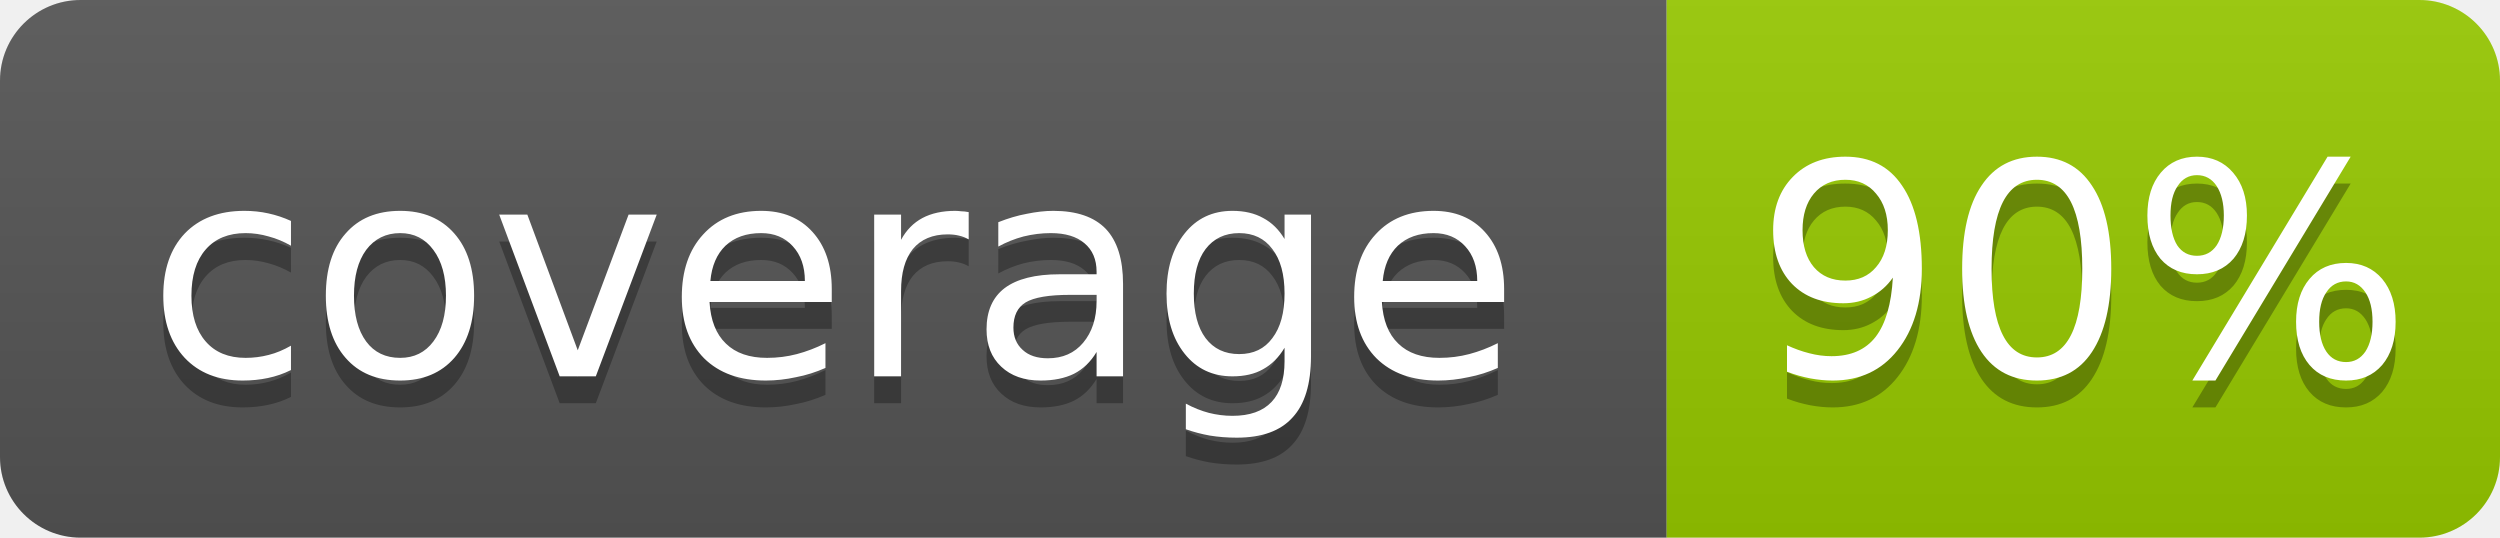
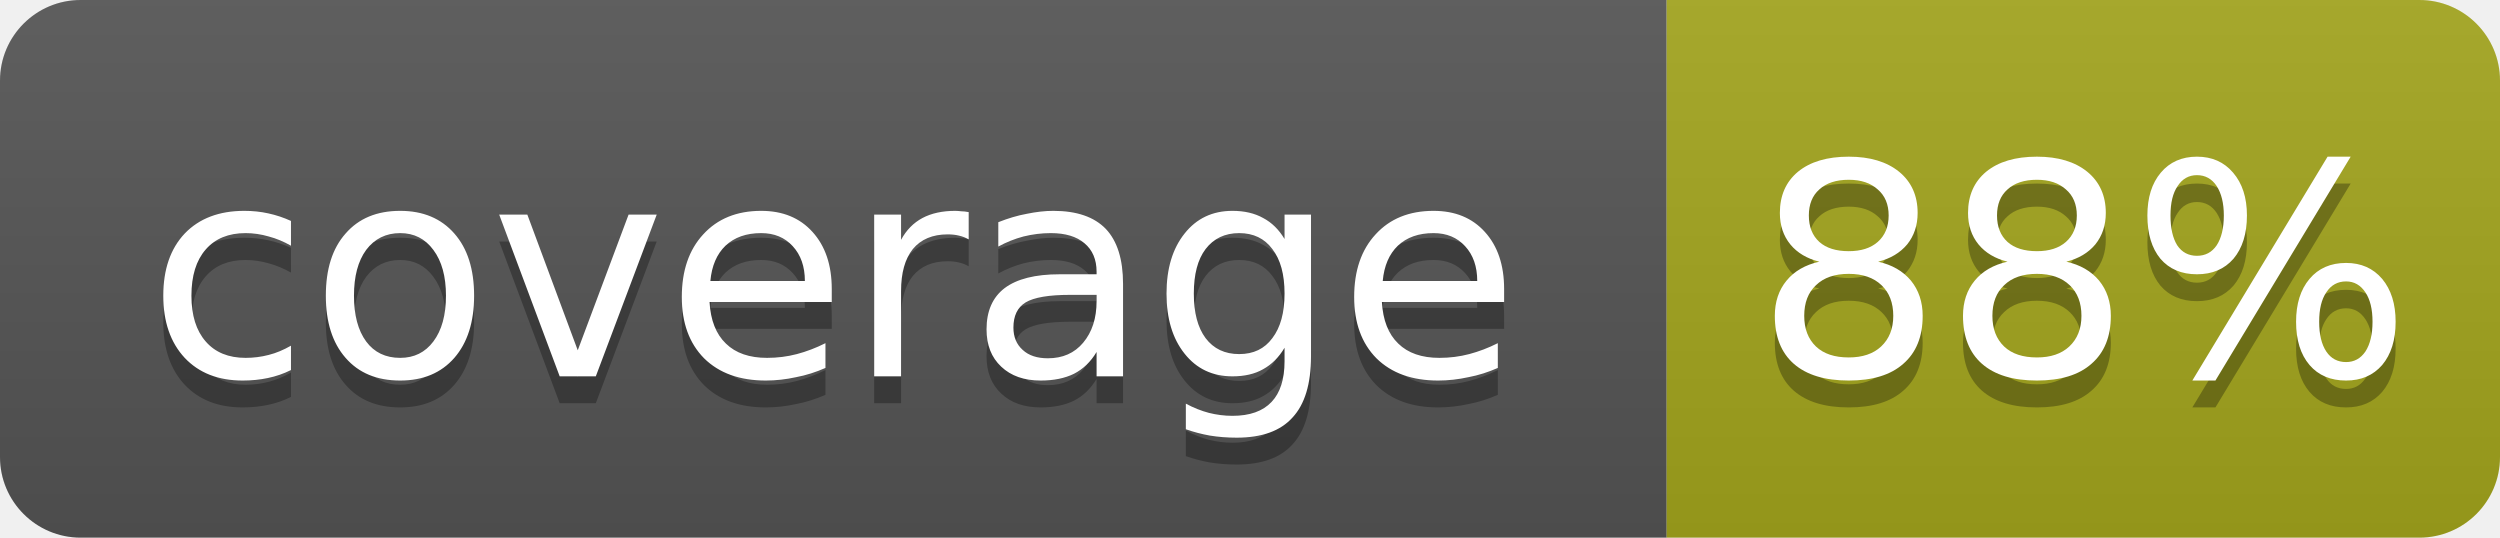
- <svg xmlns="http://www.w3.org/2000/svg" width="93" height="20" role="img" aria-label="coverage: 90%">
+ <svg xmlns="http://www.w3.org/2000/svg" width="93" height="20" role="img" aria-label="coverage: 88%">
  <linearGradient id="s" x2="0" y2="100%">
    <stop offset="0" stop-color="#bbb" stop-opacity=".1" />
    <stop offset="1" stop-opacity=".1" />
  </linearGradient>
  <clipPath id="r">
    <rect width="93" height="20" rx="3" fill="#fff" />
  </clipPath>
  <g clip-path="url(#r)">
    <rect width="62" height="20" fill="#555" />
-     <rect x="62" width="31" height="20" fill="#97ca00" />
+     <rect x="62" width="31" height="20" fill="#a4a61d" />
    <rect width="93" height="20" fill="url(#s)" />
  </g>
  <g fill="#fff" text-anchor="middle" font-family="Verdana,Geneva,DejaVu Sans,sans-serif" font-size="11">
    <text x="31" y="15" fill="#010101" fill-opacity=".3">coverage</text>
    <text x="31" y="14">coverage</text>
-     <text x="77.5" y="15" fill="#010101" fill-opacity=".3">90%</text>
-     <text x="77.5" y="14">90%</text>
+     <text x="77.5" y="15" fill="#010101" fill-opacity=".3">88%</text>
+     <text x="77.5" y="14">88%</text>
  </g>
</svg>
